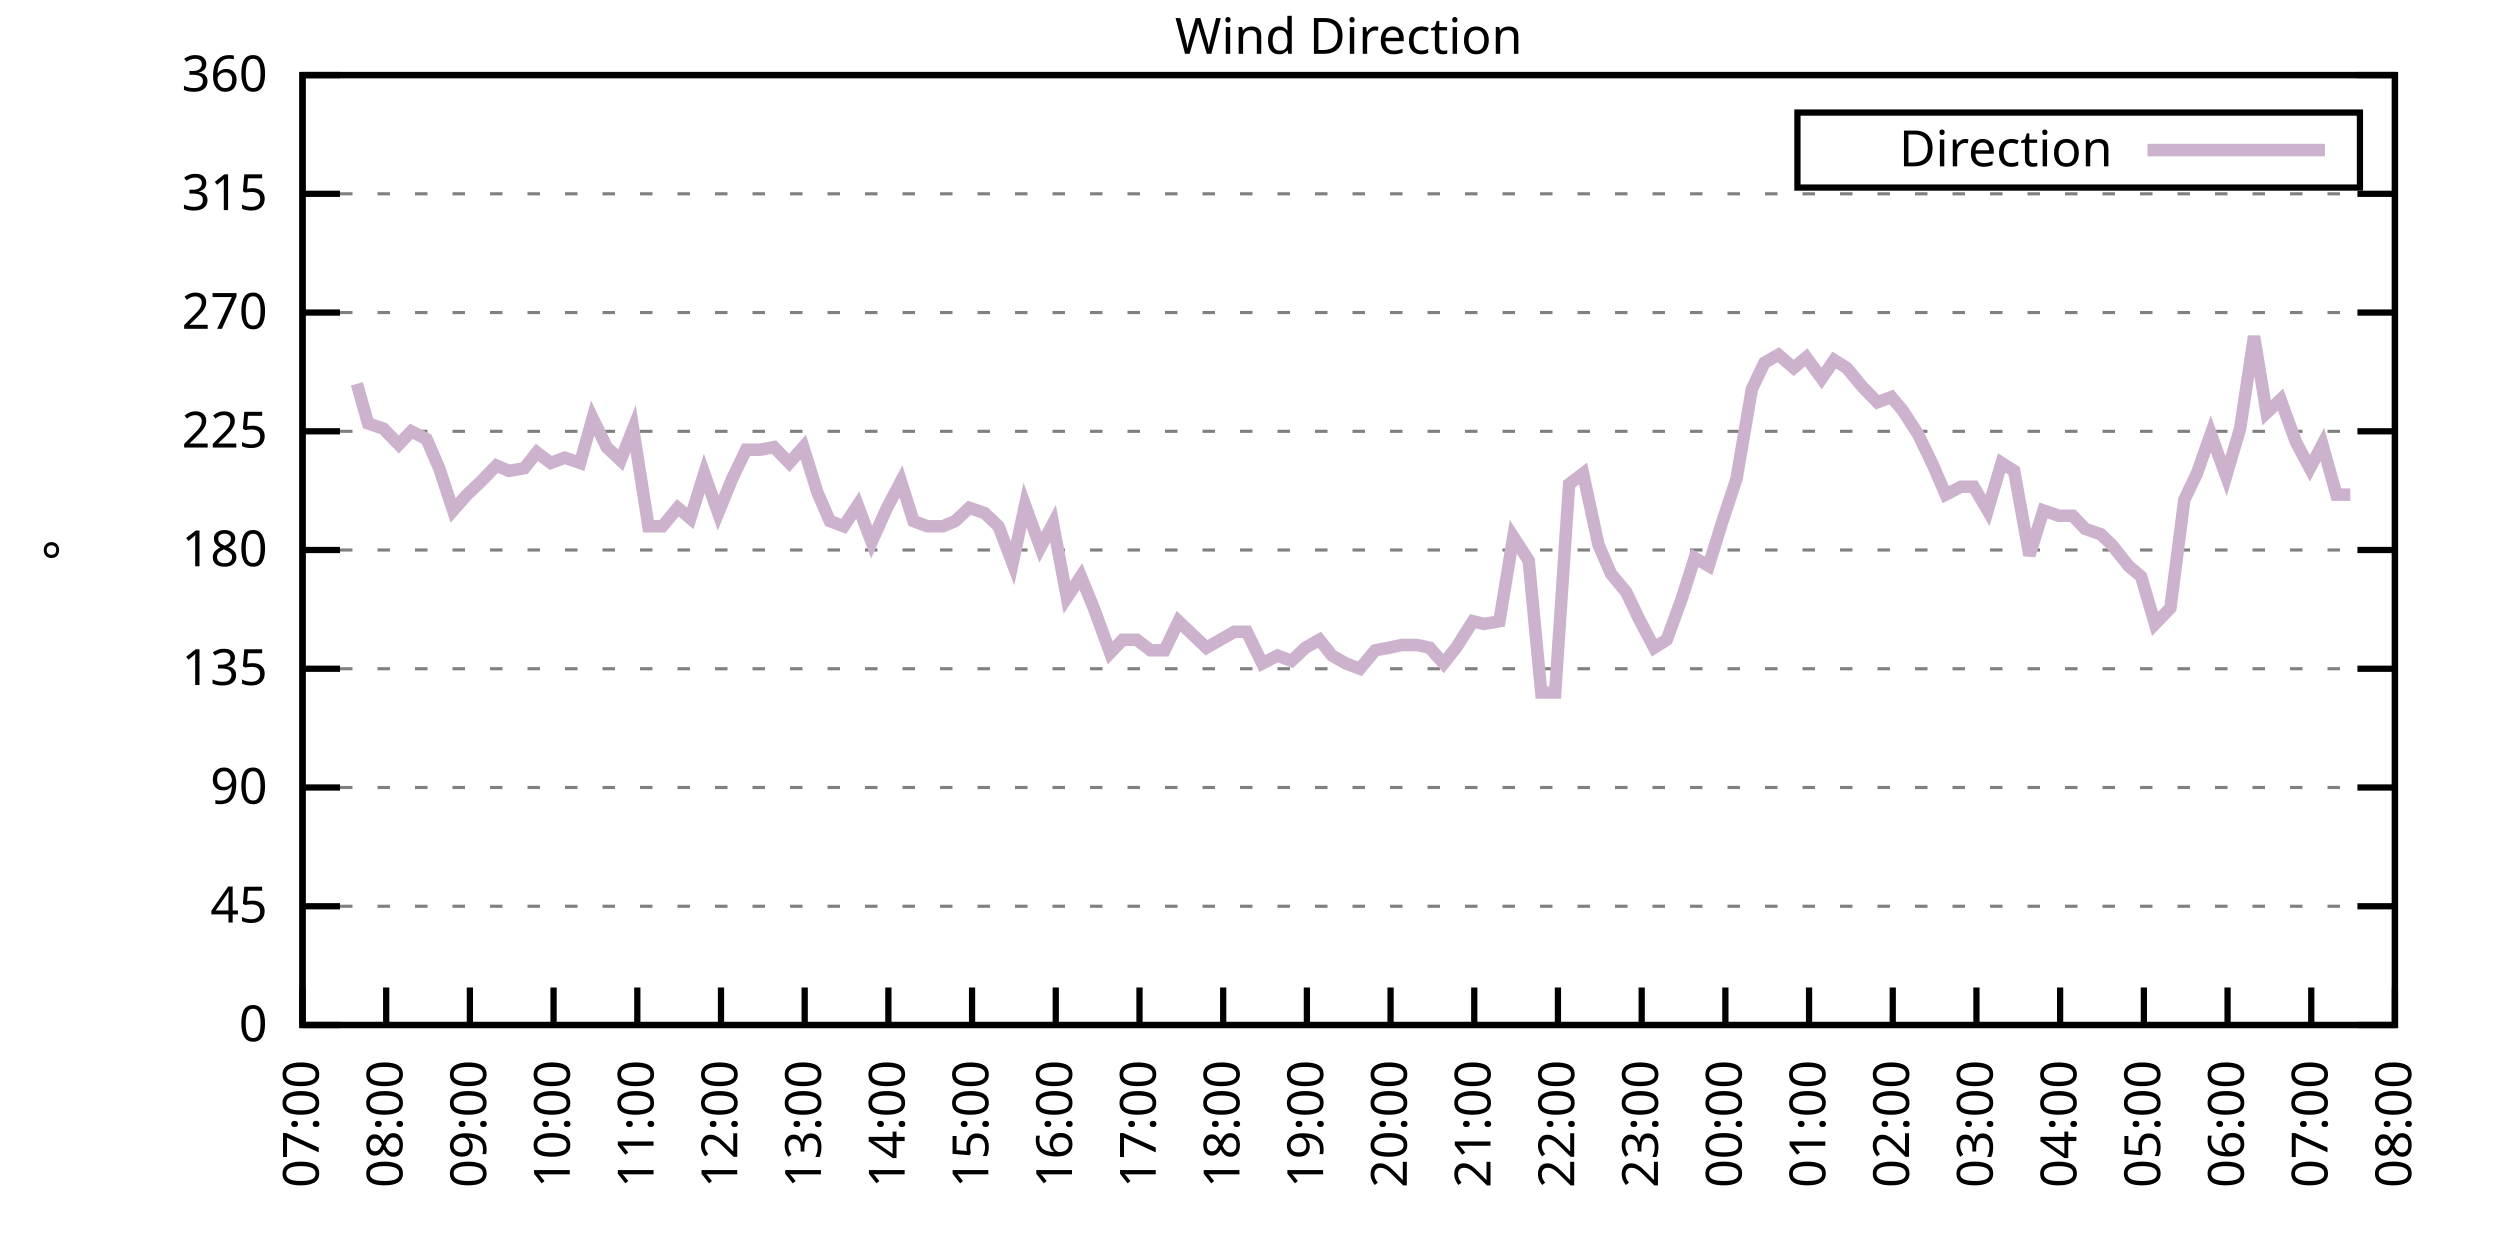
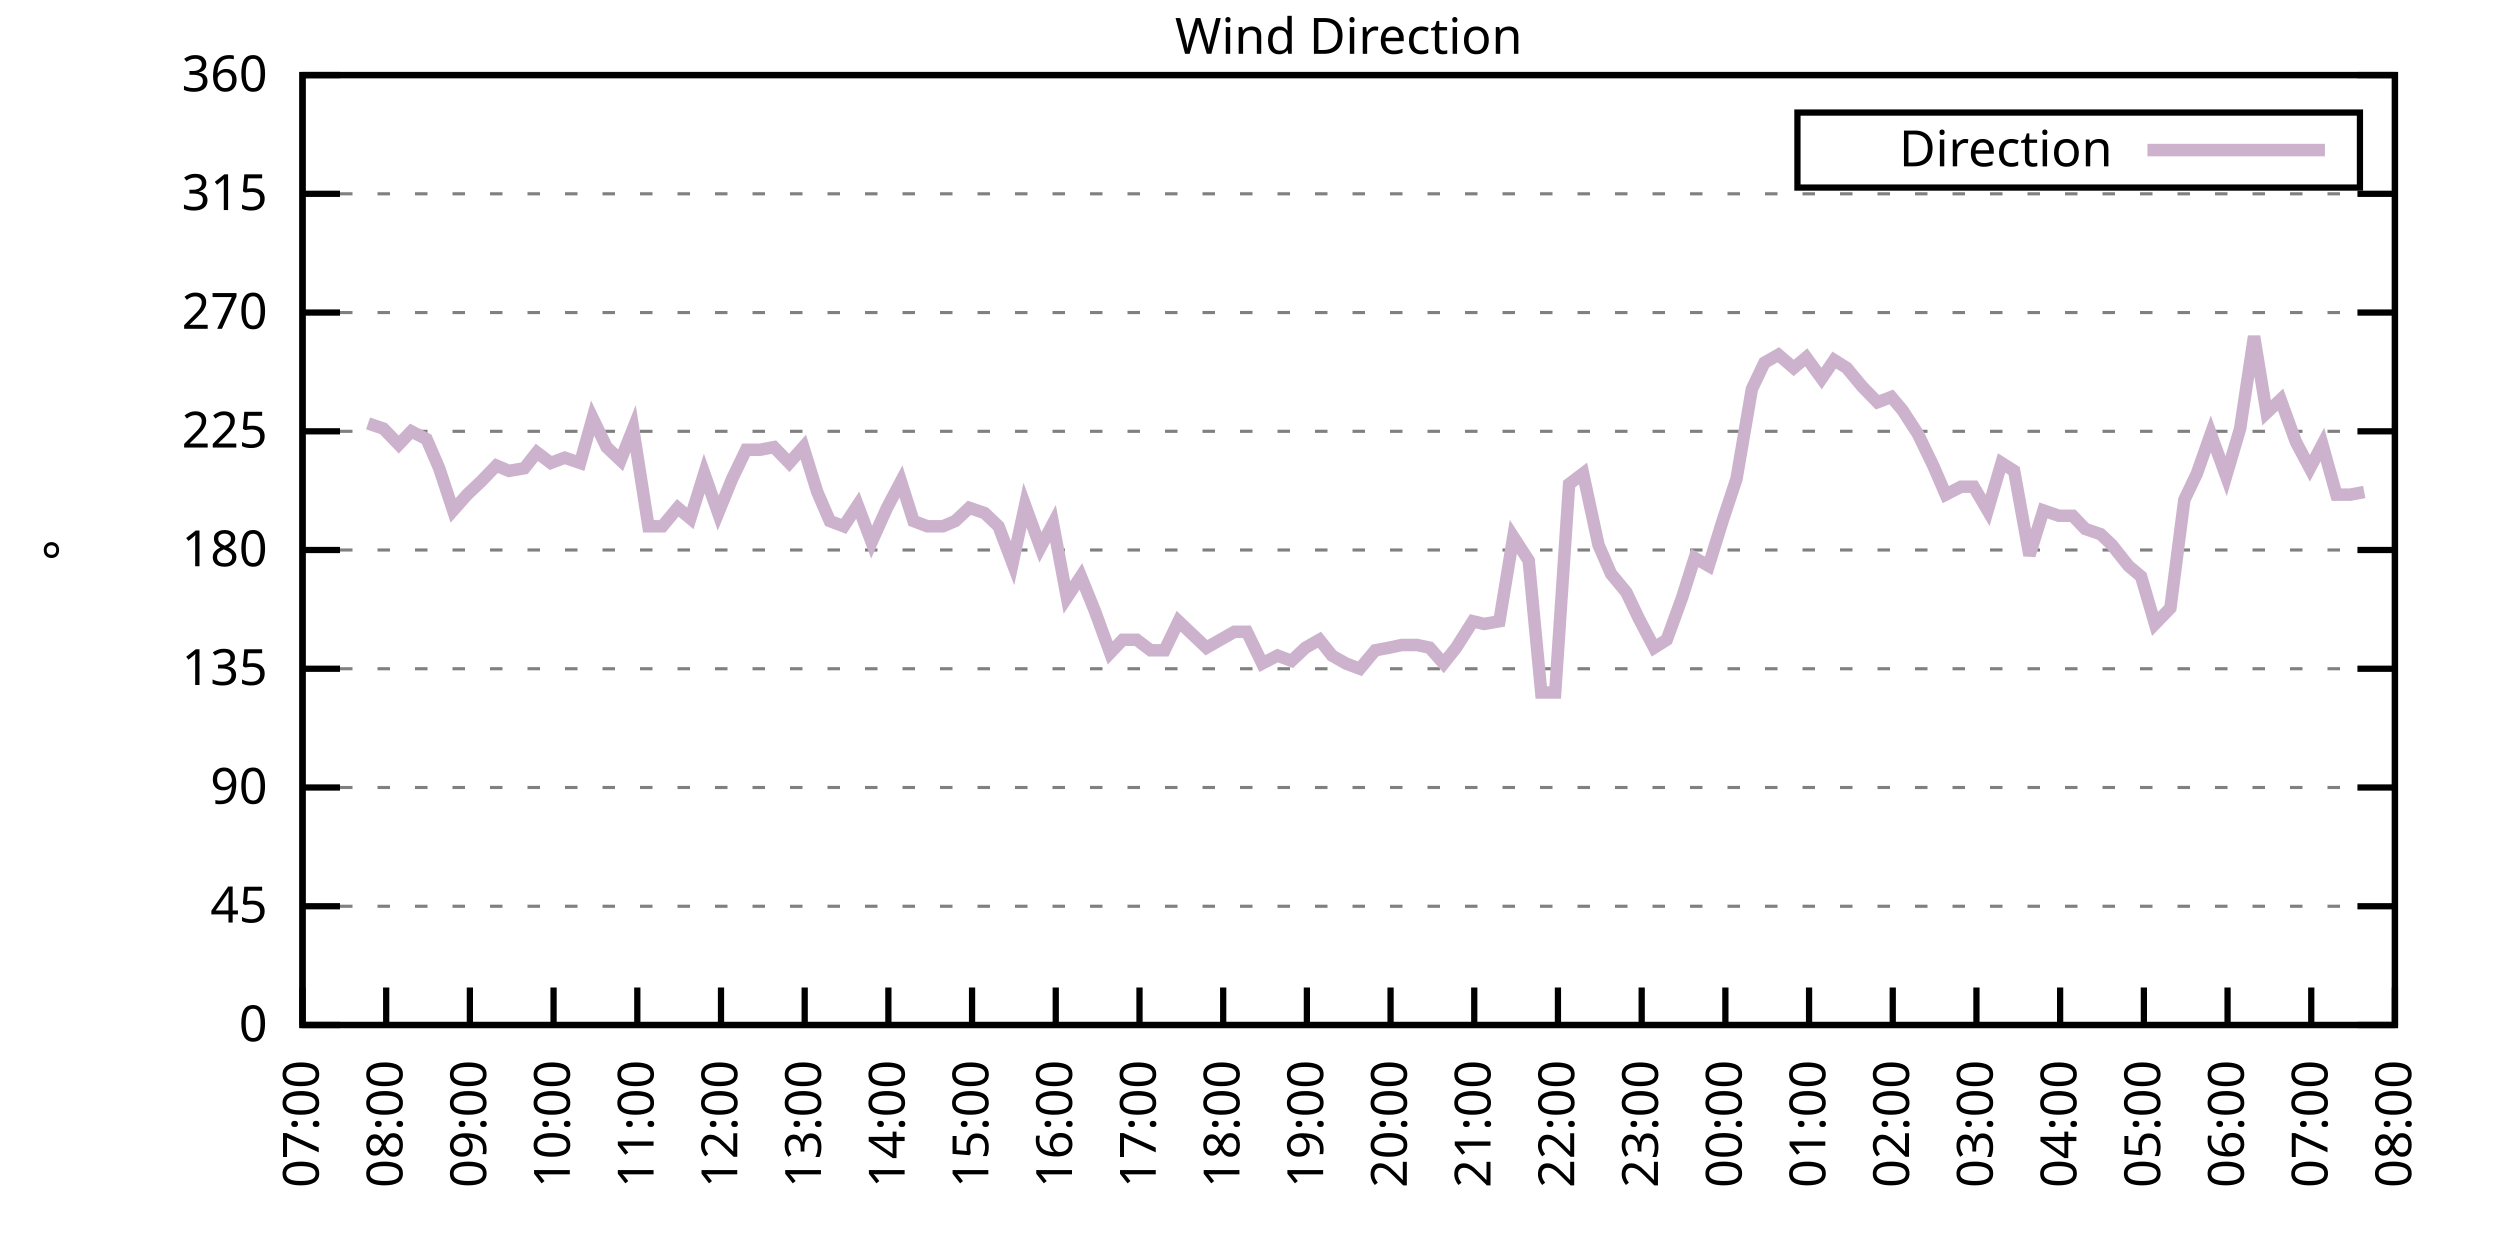
<svg xmlns="http://www.w3.org/2000/svg" xmlns:xlink="http://www.w3.org/1999/xlink" width="400" height="200" viewBox="0 0 400 200">
  <g id="gnuplot_canvas">
    <rect x="0" y="0" width="400" height="200" fill="none" />
    <defs>
      <circle id="gpDot" r="0.5" stroke-width="0.5" stroke="currentColor" />
      <path id="gpPt0" stroke-width="0.333" stroke="currentColor" d="M-1,0 h2 M0,-1 v2" />
      <path id="gpPt1" stroke-width="0.333" stroke="currentColor" d="M-1,-1 L1,1 M1,-1 L-1,1" />
      <path id="gpPt2" stroke-width="0.333" stroke="currentColor" d="M-1,0 L1,0 M0,-1 L0,1 M-1,-1 L1,1 M-1,1 L1,-1" />
      <rect id="gpPt3" stroke-width="0.333" stroke="currentColor" x="-1" y="-1" width="2" height="2" />
      <rect id="gpPt4" stroke-width="0.333" stroke="currentColor" fill="currentColor" x="-1" y="-1" width="2" height="2" />
      <circle id="gpPt5" stroke-width="0.333" stroke="currentColor" cx="0" cy="0" r="1" />
      <use xlink:href="#gpPt5" id="gpPt6" fill="currentColor" stroke="none" />
      <path id="gpPt7" stroke-width="0.333" stroke="currentColor" d="M0,-1.33 L-1.33,0.67 L1.33,0.67 z" />
      <use xlink:href="#gpPt7" id="gpPt8" fill="currentColor" stroke="none" />
      <use xlink:href="#gpPt7" id="gpPt9" stroke="currentColor" transform="rotate(180)" />
      <use xlink:href="#gpPt9" id="gpPt10" fill="currentColor" stroke="none" />
      <use xlink:href="#gpPt3" id="gpPt11" stroke="currentColor" transform="rotate(45)" />
      <use xlink:href="#gpPt11" id="gpPt12" fill="currentColor" stroke="none" />
      <path id="gpPt13" stroke-width="0.333" stroke="currentColor" d="M0,1.330 L1.265,0.411 L0.782,-1.067 L-0.782,-1.076 L-1.265,0.411 z" />
      <use xlink:href="#gpPt13" id="gpPt14" fill="currentColor" stroke="none" />
      <filter id="textbox" filterUnits="objectBoundingBox" x="0" y="0" height="1" width="1">
        <feFlood flood-color="white" flood-opacity="1" result="bgnd" />
        <feComposite in="SourceGraphic" in2="bgnd" operator="atop" />
      </filter>
      <filter id="greybox" filterUnits="objectBoundingBox" x="0" y="0" height="1" width="1">
        <feFlood flood-color="lightgrey" flood-opacity="1" result="grey" />
        <feComposite in="SourceGraphic" in2="grey" operator="atop" />
      </filter>
    </defs>
    <g fill="none" color="white" stroke="currentColor" stroke-width="1.00" stroke-linecap="butt" stroke-linejoin="miter">
</g>
    <g fill="none" color="black" stroke="currentColor" stroke-width="1.00" stroke-linecap="butt" stroke-linejoin="miter">
      <g stroke="none" shape-rendering="crispEdges">
        <polygon fill="rgb(255, 255, 255)" points="48.40,164.00 383.18,164.00 383.18,12.02 48.40,12.02 " />
      </g>
    </g>
    <g fill="none" color="black" stroke="currentColor" stroke-width="1.00" stroke-linecap="butt" stroke-linejoin="miter">
</g>
    <g fill="none" color="black" stroke="black" stroke-width="0.50" stroke-linecap="butt" stroke-linejoin="miter">
</g>
    <g fill="none" color="gray" stroke="currentColor" stroke-width="0.50" stroke-linecap="butt" stroke-linejoin="miter">
      <path stroke="gray" stroke-dasharray="2,4" class="gridline" d="M48.40,164.00 L383.19,164.00  " />
    </g>
    <g fill="none" color="gray" stroke="gray" stroke-width="1.00" stroke-linecap="butt" stroke-linejoin="miter">
</g>
    <g fill="none" color="black" stroke="currentColor" stroke-width="1.00" stroke-linecap="butt" stroke-linejoin="miter">
      <path stroke="black" d="M48.40,164.00 L54.40,164.00 M383.19,164.00 L377.19,164.00  " />
      <g transform="translate(42.80,166.60)" stroke="none" fill="black" font-family="Sans" font-size="8.00" text-anchor="end">
        <text>
          <tspan font-family="Sans"> 0</tspan>
        </text>
      </g>
    </g>
    <g fill="none" color="black" stroke="currentColor" stroke-width="1.00" stroke-linecap="butt" stroke-linejoin="miter">
</g>
    <g fill="none" color="black" stroke="black" stroke-width="0.50" stroke-linecap="butt" stroke-linejoin="miter">
</g>
    <g fill="none" color="gray" stroke="currentColor" stroke-width="0.50" stroke-linecap="butt" stroke-linejoin="miter">
      <path stroke="gray" stroke-dasharray="2,4" class="gridline" d="M48.40,145.00 L383.19,145.00  " />
    </g>
    <g fill="none" color="gray" stroke="gray" stroke-width="1.00" stroke-linecap="butt" stroke-linejoin="miter">
</g>
    <g fill="none" color="black" stroke="currentColor" stroke-width="1.00" stroke-linecap="butt" stroke-linejoin="miter">
      <path stroke="black" d="M48.40,145.00 L54.40,145.00 M383.19,145.00 L377.19,145.00  " />
      <g transform="translate(42.80,147.60)" stroke="none" fill="black" font-family="Sans" font-size="8.00" text-anchor="end">
        <text>
          <tspan font-family="Sans"> 45</tspan>
        </text>
      </g>
    </g>
    <g fill="none" color="black" stroke="currentColor" stroke-width="1.00" stroke-linecap="butt" stroke-linejoin="miter">
</g>
    <g fill="none" color="black" stroke="black" stroke-width="0.50" stroke-linecap="butt" stroke-linejoin="miter">
</g>
    <g fill="none" color="gray" stroke="currentColor" stroke-width="0.50" stroke-linecap="butt" stroke-linejoin="miter">
      <path stroke="gray" stroke-dasharray="2,4" class="gridline" d="M48.40,126.00 L383.19,126.00  " />
    </g>
    <g fill="none" color="gray" stroke="gray" stroke-width="1.00" stroke-linecap="butt" stroke-linejoin="miter">
</g>
    <g fill="none" color="black" stroke="currentColor" stroke-width="1.00" stroke-linecap="butt" stroke-linejoin="miter">
      <path stroke="black" d="M48.40,126.00 L54.40,126.00 M383.19,126.00 L377.19,126.00  " />
      <g transform="translate(42.80,128.60)" stroke="none" fill="black" font-family="Sans" font-size="8.00" text-anchor="end">
        <text>
          <tspan font-family="Sans"> 90</tspan>
        </text>
      </g>
    </g>
    <g fill="none" color="black" stroke="currentColor" stroke-width="1.00" stroke-linecap="butt" stroke-linejoin="miter">
</g>
    <g fill="none" color="black" stroke="black" stroke-width="0.50" stroke-linecap="butt" stroke-linejoin="miter">
</g>
    <g fill="none" color="gray" stroke="currentColor" stroke-width="0.50" stroke-linecap="butt" stroke-linejoin="miter">
      <path stroke="gray" stroke-dasharray="2,4" class="gridline" d="M48.40,107.00 L383.19,107.00  " />
    </g>
    <g fill="none" color="gray" stroke="gray" stroke-width="1.00" stroke-linecap="butt" stroke-linejoin="miter">
</g>
    <g fill="none" color="black" stroke="currentColor" stroke-width="1.00" stroke-linecap="butt" stroke-linejoin="miter">
      <path stroke="black" d="M48.40,107.00 L54.40,107.00 M383.19,107.00 L377.19,107.00  " />
      <g transform="translate(42.80,109.60)" stroke="none" fill="black" font-family="Sans" font-size="8.00" text-anchor="end">
        <text>
          <tspan font-family="Sans"> 135</tspan>
        </text>
      </g>
    </g>
    <g fill="none" color="black" stroke="currentColor" stroke-width="1.00" stroke-linecap="butt" stroke-linejoin="miter">
</g>
    <g fill="none" color="black" stroke="black" stroke-width="0.50" stroke-linecap="butt" stroke-linejoin="miter">
</g>
    <g fill="none" color="gray" stroke="currentColor" stroke-width="0.50" stroke-linecap="butt" stroke-linejoin="miter">
      <path stroke="gray" stroke-dasharray="2,4" class="gridline" d="M48.40,88.00 L383.19,88.00  " />
    </g>
    <g fill="none" color="gray" stroke="gray" stroke-width="1.00" stroke-linecap="butt" stroke-linejoin="miter">
</g>
    <g fill="none" color="black" stroke="currentColor" stroke-width="1.00" stroke-linecap="butt" stroke-linejoin="miter">
      <path stroke="black" d="M48.40,88.00 L54.40,88.00 M383.19,88.00 L377.19,88.00  " />
      <g transform="translate(42.80,90.60)" stroke="none" fill="black" font-family="Sans" font-size="8.00" text-anchor="end">
        <text>
          <tspan font-family="Sans"> 180</tspan>
        </text>
      </g>
    </g>
    <g fill="none" color="black" stroke="currentColor" stroke-width="1.00" stroke-linecap="butt" stroke-linejoin="miter">
</g>
    <g fill="none" color="black" stroke="black" stroke-width="0.50" stroke-linecap="butt" stroke-linejoin="miter">
</g>
    <g fill="none" color="gray" stroke="currentColor" stroke-width="0.50" stroke-linecap="butt" stroke-linejoin="miter">
      <path stroke="gray" stroke-dasharray="2,4" class="gridline" d="M48.40,69.01 L383.19,69.01  " />
    </g>
    <g fill="none" color="gray" stroke="gray" stroke-width="1.00" stroke-linecap="butt" stroke-linejoin="miter">
</g>
    <g fill="none" color="black" stroke="currentColor" stroke-width="1.00" stroke-linecap="butt" stroke-linejoin="miter">
      <path stroke="black" d="M48.40,69.01 L54.40,69.01 M383.19,69.01 L377.19,69.01  " />
      <g transform="translate(42.80,71.61)" stroke="none" fill="black" font-family="Sans" font-size="8.00" text-anchor="end">
        <text>
          <tspan font-family="Sans"> 225</tspan>
        </text>
      </g>
    </g>
    <g fill="none" color="black" stroke="currentColor" stroke-width="1.00" stroke-linecap="butt" stroke-linejoin="miter">
</g>
    <g fill="none" color="black" stroke="black" stroke-width="0.50" stroke-linecap="butt" stroke-linejoin="miter">
</g>
    <g fill="none" color="gray" stroke="currentColor" stroke-width="0.50" stroke-linecap="butt" stroke-linejoin="miter">
      <path stroke="gray" stroke-dasharray="2,4" class="gridline" d="M48.40,50.01 L383.19,50.01  " />
    </g>
    <g fill="none" color="gray" stroke="gray" stroke-width="1.00" stroke-linecap="butt" stroke-linejoin="miter">
</g>
    <g fill="none" color="black" stroke="currentColor" stroke-width="1.00" stroke-linecap="butt" stroke-linejoin="miter">
      <path stroke="black" d="M48.40,50.01 L54.40,50.01 M383.19,50.01 L377.19,50.01  " />
      <g transform="translate(42.80,52.61)" stroke="none" fill="black" font-family="Sans" font-size="8.00" text-anchor="end">
        <text>
          <tspan font-family="Sans"> 270</tspan>
        </text>
      </g>
    </g>
    <g fill="none" color="black" stroke="currentColor" stroke-width="1.00" stroke-linecap="butt" stroke-linejoin="miter">
</g>
    <g fill="none" color="black" stroke="black" stroke-width="0.50" stroke-linecap="butt" stroke-linejoin="miter">
</g>
    <g fill="none" color="gray" stroke="currentColor" stroke-width="0.50" stroke-linecap="butt" stroke-linejoin="miter">
      <path stroke="gray" stroke-dasharray="2,4" class="gridline" d="M48.40,31.01 L383.19,31.01  " />
    </g>
    <g fill="none" color="gray" stroke="gray" stroke-width="1.00" stroke-linecap="butt" stroke-linejoin="miter">
</g>
    <g fill="none" color="black" stroke="currentColor" stroke-width="1.00" stroke-linecap="butt" stroke-linejoin="miter">
      <path stroke="black" d="M48.40,31.01 L54.40,31.01 M383.19,31.01 L377.19,31.01  " />
      <g transform="translate(42.80,33.61)" stroke="none" fill="black" font-family="Sans" font-size="8.00" text-anchor="end">
        <text>
          <tspan font-family="Sans"> 315</tspan>
        </text>
      </g>
    </g>
    <g fill="none" color="black" stroke="currentColor" stroke-width="1.00" stroke-linecap="butt" stroke-linejoin="miter">
</g>
    <g fill="none" color="black" stroke="black" stroke-width="0.50" stroke-linecap="butt" stroke-linejoin="miter">
</g>
    <g fill="none" color="gray" stroke="currentColor" stroke-width="0.50" stroke-linecap="butt" stroke-linejoin="miter">
      <path stroke="gray" stroke-dasharray="2,4" class="gridline" d="M48.40,12.01 L383.19,12.01  " />
    </g>
    <g fill="none" color="gray" stroke="gray" stroke-width="1.00" stroke-linecap="butt" stroke-linejoin="miter">
</g>
    <g fill="none" color="black" stroke="currentColor" stroke-width="1.00" stroke-linecap="butt" stroke-linejoin="miter">
      <path stroke="black" d="M48.40,12.01 L54.40,12.01 M383.19,12.01 L377.19,12.01  " />
      <g transform="translate(42.80,14.61)" stroke="none" fill="black" font-family="Sans" font-size="8.00" text-anchor="end">
        <text>
          <tspan font-family="Sans"> 360</tspan>
        </text>
      </g>
    </g>
    <g fill="none" color="black" stroke="currentColor" stroke-width="1.00" stroke-linecap="butt" stroke-linejoin="miter">
      <path stroke="black" d="M48.40,164.00 L48.40,158.00  " />
      <g transform="translate(51.00,169.60) rotate(270.00)" stroke="none" fill="black" font-family="Sans" font-size="8.00" text-anchor="end">
        <text>
          <tspan font-family="Sans">07:00</tspan>
        </text>
      </g>
    </g>
    <g fill="none" color="black" stroke="currentColor" stroke-width="1.00" stroke-linecap="butt" stroke-linejoin="miter">
      <path stroke="black" d="M61.79,164.00 L61.79,158.00  " />
      <g transform="translate(64.39,169.60) rotate(270.00)" stroke="none" fill="black" font-family="Sans" font-size="8.00" text-anchor="end">
        <text>
          <tspan font-family="Sans">08:00</tspan>
        </text>
      </g>
    </g>
    <g fill="none" color="black" stroke="currentColor" stroke-width="1.00" stroke-linecap="butt" stroke-linejoin="miter">
      <path stroke="black" d="M75.18,164.00 L75.18,158.00  " />
      <g transform="translate(77.78,169.60) rotate(270.00)" stroke="none" fill="black" font-family="Sans" font-size="8.00" text-anchor="end">
        <text>
          <tspan font-family="Sans">09:00</tspan>
        </text>
      </g>
    </g>
    <g fill="none" color="black" stroke="currentColor" stroke-width="1.00" stroke-linecap="butt" stroke-linejoin="miter">
      <path stroke="black" d="M88.57,164.00 L88.57,158.00  " />
      <g transform="translate(91.17,169.60) rotate(270.00)" stroke="none" fill="black" font-family="Sans" font-size="8.00" text-anchor="end">
        <text>
          <tspan font-family="Sans">10:00</tspan>
        </text>
      </g>
    </g>
    <g fill="none" color="black" stroke="currentColor" stroke-width="1.00" stroke-linecap="butt" stroke-linejoin="miter">
      <path stroke="black" d="M101.97,164.00 L101.97,158.00  " />
      <g transform="translate(104.57,169.60) rotate(270.00)" stroke="none" fill="black" font-family="Sans" font-size="8.00" text-anchor="end">
        <text>
          <tspan font-family="Sans">11:00</tspan>
        </text>
      </g>
    </g>
    <g fill="none" color="black" stroke="currentColor" stroke-width="1.00" stroke-linecap="butt" stroke-linejoin="miter">
      <path stroke="black" d="M115.36,164.00 L115.36,158.00  " />
      <g transform="translate(117.96,169.60) rotate(270.00)" stroke="none" fill="black" font-family="Sans" font-size="8.00" text-anchor="end">
        <text>
          <tspan font-family="Sans">12:00</tspan>
        </text>
      </g>
    </g>
    <g fill="none" color="black" stroke="currentColor" stroke-width="1.00" stroke-linecap="butt" stroke-linejoin="miter">
      <path stroke="black" d="M128.75,164.00 L128.75,158.00  " />
      <g transform="translate(131.35,169.60) rotate(270.00)" stroke="none" fill="black" font-family="Sans" font-size="8.00" text-anchor="end">
        <text>
          <tspan font-family="Sans">13:00</tspan>
        </text>
      </g>
    </g>
    <g fill="none" color="black" stroke="currentColor" stroke-width="1.00" stroke-linecap="butt" stroke-linejoin="miter">
      <path stroke="black" d="M142.14,164.00 L142.14,158.00  " />
      <g transform="translate(144.74,169.60) rotate(270.00)" stroke="none" fill="black" font-family="Sans" font-size="8.00" text-anchor="end">
        <text>
          <tspan font-family="Sans">14:00</tspan>
        </text>
      </g>
    </g>
    <g fill="none" color="black" stroke="currentColor" stroke-width="1.00" stroke-linecap="butt" stroke-linejoin="miter">
      <path stroke="black" d="M155.53,164.00 L155.53,158.00  " />
      <g transform="translate(158.13,169.60) rotate(270.00)" stroke="none" fill="black" font-family="Sans" font-size="8.00" text-anchor="end">
        <text>
          <tspan font-family="Sans">15:00</tspan>
        </text>
      </g>
    </g>
    <g fill="none" color="black" stroke="currentColor" stroke-width="1.00" stroke-linecap="butt" stroke-linejoin="miter">
      <path stroke="black" d="M168.92,164.00 L168.92,158.00  " />
      <g transform="translate(171.52,169.60) rotate(270.00)" stroke="none" fill="black" font-family="Sans" font-size="8.00" text-anchor="end">
        <text>
          <tspan font-family="Sans">16:00</tspan>
        </text>
      </g>
    </g>
    <g fill="none" color="black" stroke="currentColor" stroke-width="1.00" stroke-linecap="butt" stroke-linejoin="miter">
      <path stroke="black" d="M182.32,164.00 L182.32,158.00  " />
      <g transform="translate(184.92,169.60) rotate(270.00)" stroke="none" fill="black" font-family="Sans" font-size="8.00" text-anchor="end">
        <text>
          <tspan font-family="Sans">17:00</tspan>
        </text>
      </g>
    </g>
    <g fill="none" color="black" stroke="currentColor" stroke-width="1.00" stroke-linecap="butt" stroke-linejoin="miter">
      <path stroke="black" d="M195.71,164.00 L195.71,158.00  " />
      <g transform="translate(198.31,169.60) rotate(270.00)" stroke="none" fill="black" font-family="Sans" font-size="8.00" text-anchor="end">
        <text>
          <tspan font-family="Sans">18:00</tspan>
        </text>
      </g>
    </g>
    <g fill="none" color="black" stroke="currentColor" stroke-width="1.00" stroke-linecap="butt" stroke-linejoin="miter">
      <path stroke="black" d="M209.10,164.00 L209.10,158.00  " />
      <g transform="translate(211.70,169.60) rotate(270.00)" stroke="none" fill="black" font-family="Sans" font-size="8.00" text-anchor="end">
        <text>
          <tspan font-family="Sans">19:00</tspan>
        </text>
      </g>
    </g>
    <g fill="none" color="black" stroke="currentColor" stroke-width="1.00" stroke-linecap="butt" stroke-linejoin="miter">
      <path stroke="black" d="M222.49,164.00 L222.49,158.00  " />
      <g transform="translate(225.09,169.60) rotate(270.00)" stroke="none" fill="black" font-family="Sans" font-size="8.00" text-anchor="end">
        <text>
          <tspan font-family="Sans">20:00</tspan>
        </text>
      </g>
    </g>
    <g fill="none" color="black" stroke="currentColor" stroke-width="1.00" stroke-linecap="butt" stroke-linejoin="miter">
      <path stroke="black" d="M235.88,164.00 L235.88,158.00  " />
      <g transform="translate(238.48,169.60) rotate(270.00)" stroke="none" fill="black" font-family="Sans" font-size="8.00" text-anchor="end">
        <text>
          <tspan font-family="Sans">21:00</tspan>
        </text>
      </g>
    </g>
    <g fill="none" color="black" stroke="currentColor" stroke-width="1.00" stroke-linecap="butt" stroke-linejoin="miter">
      <path stroke="black" d="M249.27,164.00 L249.27,158.00  " />
      <g transform="translate(251.87,169.60) rotate(270.00)" stroke="none" fill="black" font-family="Sans" font-size="8.00" text-anchor="end">
        <text>
          <tspan font-family="Sans">22:00</tspan>
        </text>
      </g>
    </g>
    <g fill="none" color="black" stroke="currentColor" stroke-width="1.00" stroke-linecap="butt" stroke-linejoin="miter">
      <path stroke="black" d="M262.67,164.00 L262.67,158.00  " />
      <g transform="translate(265.27,169.60) rotate(270.00)" stroke="none" fill="black" font-family="Sans" font-size="8.00" text-anchor="end">
        <text>
          <tspan font-family="Sans">23:00</tspan>
        </text>
      </g>
    </g>
    <g fill="none" color="black" stroke="currentColor" stroke-width="1.00" stroke-linecap="butt" stroke-linejoin="miter">
      <path stroke="black" d="M276.06,164.00 L276.06,158.00  " />
      <g transform="translate(278.66,169.60) rotate(270.00)" stroke="none" fill="black" font-family="Sans" font-size="8.00" text-anchor="end">
        <text>
          <tspan font-family="Sans">00:00</tspan>
        </text>
      </g>
    </g>
    <g fill="none" color="black" stroke="currentColor" stroke-width="1.00" stroke-linecap="butt" stroke-linejoin="miter">
      <path stroke="black" d="M289.45,164.00 L289.45,158.00  " />
      <g transform="translate(292.05,169.60) rotate(270.00)" stroke="none" fill="black" font-family="Sans" font-size="8.00" text-anchor="end">
        <text>
          <tspan font-family="Sans">01:00</tspan>
        </text>
      </g>
    </g>
    <g fill="none" color="black" stroke="currentColor" stroke-width="1.00" stroke-linecap="butt" stroke-linejoin="miter">
      <path stroke="black" d="M302.84,164.00 L302.84,158.00  " />
      <g transform="translate(305.44,169.60) rotate(270.00)" stroke="none" fill="black" font-family="Sans" font-size="8.00" text-anchor="end">
        <text>
          <tspan font-family="Sans">02:00</tspan>
        </text>
      </g>
    </g>
    <g fill="none" color="black" stroke="currentColor" stroke-width="1.00" stroke-linecap="butt" stroke-linejoin="miter">
      <path stroke="black" d="M316.23,164.00 L316.23,158.00  " />
      <g transform="translate(318.83,169.60) rotate(270.00)" stroke="none" fill="black" font-family="Sans" font-size="8.00" text-anchor="end">
        <text>
          <tspan font-family="Sans">03:00</tspan>
        </text>
      </g>
    </g>
    <g fill="none" color="black" stroke="currentColor" stroke-width="1.00" stroke-linecap="butt" stroke-linejoin="miter">
      <path stroke="black" d="M329.62,164.00 L329.62,158.00  " />
      <g transform="translate(332.22,169.60) rotate(270.00)" stroke="none" fill="black" font-family="Sans" font-size="8.00" text-anchor="end">
        <text>
          <tspan font-family="Sans">04:00</tspan>
        </text>
      </g>
    </g>
    <g fill="none" color="black" stroke="currentColor" stroke-width="1.00" stroke-linecap="butt" stroke-linejoin="miter">
      <path stroke="black" d="M343.02,164.00 L343.02,158.00  " />
      <g transform="translate(345.62,169.60) rotate(270.00)" stroke="none" fill="black" font-family="Sans" font-size="8.00" text-anchor="end">
        <text>
          <tspan font-family="Sans">05:00</tspan>
        </text>
      </g>
    </g>
    <g fill="none" color="black" stroke="currentColor" stroke-width="1.00" stroke-linecap="butt" stroke-linejoin="miter">
      <path stroke="black" d="M356.41,164.00 L356.41,158.00  " />
      <g transform="translate(359.01,169.60) rotate(270.00)" stroke="none" fill="black" font-family="Sans" font-size="8.00" text-anchor="end">
        <text>
          <tspan font-family="Sans">06:00</tspan>
        </text>
      </g>
    </g>
    <g fill="none" color="black" stroke="currentColor" stroke-width="1.00" stroke-linecap="butt" stroke-linejoin="miter">
      <path stroke="black" d="M369.80,164.00 L369.80,158.00  " />
      <g transform="translate(372.40,169.60) rotate(270.00)" stroke="none" fill="black" font-family="Sans" font-size="8.00" text-anchor="end">
        <text>
          <tspan font-family="Sans">07:00</tspan>
        </text>
      </g>
    </g>
    <g fill="none" color="black" stroke="currentColor" stroke-width="1.00" stroke-linecap="butt" stroke-linejoin="miter">
      <path stroke="black" d="M383.19,164.00 L383.19,158.00  " />
      <g transform="translate(385.79,169.60) rotate(270.00)" stroke="none" fill="black" font-family="Sans" font-size="8.00" text-anchor="end">
        <text>
          <tspan font-family="Sans">08:00</tspan>
        </text>
      </g>
    </g>
    <g fill="none" color="black" stroke="currentColor" stroke-width="1.00" stroke-linecap="butt" stroke-linejoin="miter">
</g>
    <g fill="none" color="black" stroke="currentColor" stroke-width="1.00" stroke-linecap="butt" stroke-linejoin="miter">
      <path stroke="black" d="M48.40,12.01 L48.40,164.00 L383.19,164.00 L383.19,12.01 L48.40,12.01 Z  " />
    </g>
    <g fill="none" color="black" stroke="currentColor" stroke-width="1.00" stroke-linecap="butt" stroke-linejoin="miter">
</g>
    <g fill="none" color="black" stroke="currentColor" stroke-width="1.00" stroke-linecap="butt" stroke-linejoin="miter">
      <path stroke="black" d="M287.59,30.01 L287.59,18.01 L377.59,18.01 L377.59,30.01 L287.59,30.01 Z  " />
    </g>
    <g id="Wind_direction_plot_1">
      <g fill="none" color="white" stroke="black" stroke-width="2.00" stroke-linecap="butt" stroke-linejoin="miter">
</g>
      <g fill="none" color="black" stroke="currentColor" stroke-width="2.00" stroke-linecap="butt" stroke-linejoin="miter">
        <g transform="translate(337.99,26.61)" stroke="none" fill="black" font-family="Sans" font-size="8.00" text-anchor="end">
          <text>
            <tspan font-family="Sans">Direction</tspan>
          </text>
        </g>
      </g>
      <g fill="none" color="black" stroke="currentColor" stroke-width="2.00" stroke-linecap="butt" stroke-linejoin="miter">
-         <path stroke="rgb(204, 178, 204)" d="M343.59,24.01 L371.99,24.01 M57.10,61.41 L58.89,67.74 L61.35,68.58 L63.80,71.12 L65.81,69.01 L68.26,70.27   L70.27,74.92 L72.50,81.67 L74.74,79.14 L76.97,77.03 L79.42,74.49 L81.43,75.34 L83.89,74.92 L85.90,72.38   L88.13,74.07 L90.36,73.23 L92.82,74.07 L94.82,66.90 L97.06,71.54 L99.29,73.65 L101.30,68.58 L103.75,84.21   L105.98,84.21 L108.44,81.25 L110.45,82.94 L112.68,75.76 L114.91,82.09 L117.14,76.61 L119.38,71.96 L121.61,71.96   L123.84,71.54 L126.29,74.07 L128.53,71.54 L130.76,78.72 L132.77,83.36 L135.00,84.21 L137.23,80.83 L139.46,86.74   L141.92,81.25 L144.15,77.03 L146.16,83.36 L148.39,84.21 L150.85,84.21 L152.85,83.36 L155.09,81.25 L157.54,82.09   L159.77,84.21 L162.01,90.12 L164.01,80.83 L166.47,87.58 L168.48,83.78 L170.71,95.60 L172.94,92.23 L175.17,97.72   L177.63,104.47 L179.64,102.36 L181.87,102.36 L184.10,104.05 L186.33,104.05 L188.57,99.40 L190.80,101.52 L193.03,103.63   L195.26,102.36 L197.49,101.09 L199.50,101.09 L201.96,106.16 L204.41,104.89 L206.64,105.74 L208.88,103.63 L211.11,102.36   L213.12,104.89 L215.35,106.16 L217.58,107.00 L220.04,104.05 L222.27,103.63 L224.28,103.20 L226.73,103.20 L228.74,103.63   L230.97,106.16 L232.98,103.63 L235.66,99.40 L237.44,99.83 L239.90,99.40 L242.13,85.89 L244.59,89.69 L246.60,110.80   L248.83,110.80 L251.06,77.45 L253.29,75.76 L255.75,87.16 L257.76,91.80 L260.21,94.76 L262.22,98.98 L264.67,103.63   L266.68,102.36 L269.14,95.60 L271.15,89.27 L273.38,90.54 L275.61,83.36 L277.84,76.61 L280.30,62.25 L282.31,58.03   L284.54,56.76 L286.99,58.87 L289.00,57.18 L291.46,60.56 L293.47,57.61 L295.48,58.87 L297.93,61.83 L300.39,64.36   L302.62,63.52 L304.40,65.63 L306.86,69.43 L309.31,74.49 L311.32,79.14 L313.78,77.87 L315.79,77.87 L318.02,81.67   L320.25,74.07 L322.26,75.34 L324.71,88.85 L326.95,81.67 L329.40,82.52 L331.63,82.52 L333.64,84.63 L336.10,85.47   L337.88,87.16 L340.56,90.54 L342.57,92.23 L344.80,99.83 L347.26,97.29 L349.49,79.98 L351.50,75.76 L353.73,69.43   L356.18,76.18 L358.42,68.58 L360.65,53.81 L362.66,66.05 L364.89,63.94 L367.34,70.70 L369.58,74.92 L371.58,71.12   L373.82,79.14 L376.05,79.14  " />
+         <path stroke="rgb(204, 178, 204)" d="M343.59,24.01 L371.99,24.01 M58.89,67.74 L61.35,68.58 L63.80,71.12 L65.81,69.01 L68.26,70.27 L70.27,74.92   L72.50,81.67 L74.74,79.14 L76.97,77.03 L79.42,74.49 L81.43,75.34 L83.89,74.92 L85.90,72.38 L88.13,74.07   L90.36,73.23 L92.82,74.07 L94.82,66.90 L97.06,71.54 L99.29,73.65 L101.30,68.58 L103.75,84.21 L105.98,84.21   L108.44,81.25 L110.45,82.94 L112.68,75.76 L114.91,82.09 L117.14,76.61 L119.38,71.96 L121.61,71.96 L123.84,71.54   L126.29,74.07 L128.53,71.54 L130.76,78.72 L132.77,83.36 L135.00,84.21 L137.23,80.83 L139.46,86.74 L141.92,81.25   L144.15,77.03 L146.16,83.36 L148.39,84.21 L150.85,84.21 L152.85,83.36 L155.09,81.25 L157.54,82.09 L159.77,84.21   L162.01,90.12 L164.01,80.83 L166.47,87.58 L168.48,83.78 L170.71,95.60 L172.94,92.23 L175.17,97.72 L177.63,104.47   L179.64,102.36 L181.87,102.36 L184.10,104.05 L186.33,104.05 L188.57,99.40 L190.80,101.52 L193.03,103.63 L195.26,102.36   L197.49,101.09 L199.50,101.09 L201.96,106.16 L204.41,104.89 L206.64,105.74 L208.88,103.63 L211.11,102.36 L213.12,104.89   L215.35,106.16 L217.58,107.00 L220.04,104.05 L222.27,103.63 L224.28,103.20 L226.73,103.20 L228.74,103.63 L230.97,106.16   L232.98,103.63 L235.66,99.40 L237.44,99.83 L239.90,99.40 L242.13,85.89 L244.59,89.69 L246.60,110.80 L248.83,110.80   L251.06,77.45 L253.29,75.76 L255.75,87.16 L257.76,91.80 L260.21,94.76 L262.22,98.98 L264.67,103.63 L266.68,102.36   L269.14,95.60 L271.15,89.27 L273.38,90.54 L275.61,83.36 L277.84,76.61 L280.30,62.25 L282.31,58.03 L284.54,56.76   L286.99,58.87 L289.00,57.18 L291.46,60.56 L293.47,57.61 L295.48,58.87 L297.93,61.83 L300.39,64.36 L302.62,63.52   L304.40,65.63 L306.86,69.43 L309.31,74.49 L311.32,79.14 L313.78,77.87 L315.79,77.87 L318.02,81.67 L320.25,74.07   L322.26,75.34 L324.71,88.85 L326.95,81.67 L329.40,82.52 L331.63,82.52 L333.64,84.63 L336.10,85.47 L337.88,87.16   L340.56,90.54 L342.57,92.23 L344.80,99.83 L347.26,97.29 L349.49,79.98 L351.50,75.76 L353.73,69.43 L356.18,76.18   L358.42,68.58 L360.65,53.81 L362.66,66.05 L364.89,63.94 L367.34,70.70 L369.58,74.92 L371.58,71.12 L373.82,79.14   L376.05,79.14 L378.28,78.72  " />
      </g>
    </g>
    <g fill="none" color="black" stroke="currentColor" stroke-width="2.00" stroke-linecap="butt" stroke-linejoin="miter">
</g>
    <g fill="none" color="black" stroke="black" stroke-width="1.00" stroke-linecap="butt" stroke-linejoin="miter">
</g>
    <g fill="none" color="black" stroke="currentColor" stroke-width="1.00" stroke-linecap="butt" stroke-linejoin="miter">
      <path stroke="black" d="M48.40,12.01 L48.40,164.00 L383.19,164.00 L383.19,12.01 L48.40,12.01 Z  " />
      <g transform="translate(12.80,88.01) rotate(270.00)" stroke="none" fill="black" font-family="Sans" font-size="8.00" text-anchor="middle">
        <text>
          <tspan font-family="Sans">°</tspan>
        </text>
      </g>
    </g>
    <g fill="none" color="black" stroke="currentColor" stroke-width="1.00" stroke-linecap="butt" stroke-linejoin="miter">
</g>
    <g fill="none" color="black" stroke="currentColor" stroke-width="1.00" stroke-linecap="butt" stroke-linejoin="miter">
      <g transform="translate(215.79,8.61)" stroke="none" fill="black" font-family="Sans" font-size="8.00" text-anchor="middle">
        <text>
          <tspan font-family="Sans">Wind Direction</tspan>
        </text>
      </g>
    </g>
    <g fill="none" color="black" stroke="currentColor" stroke-width="1.00" stroke-linecap="butt" stroke-linejoin="miter">
</g>
  </g>
</svg>
